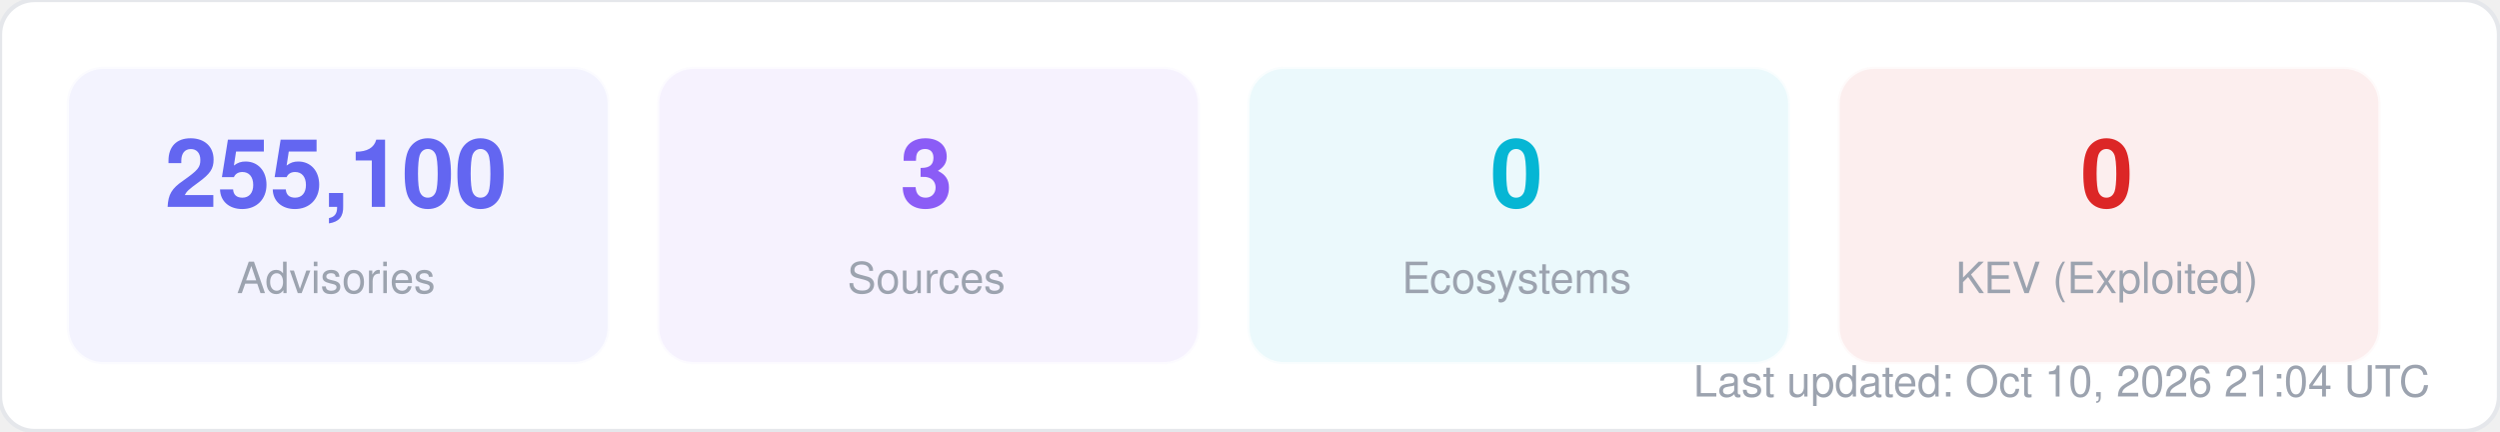
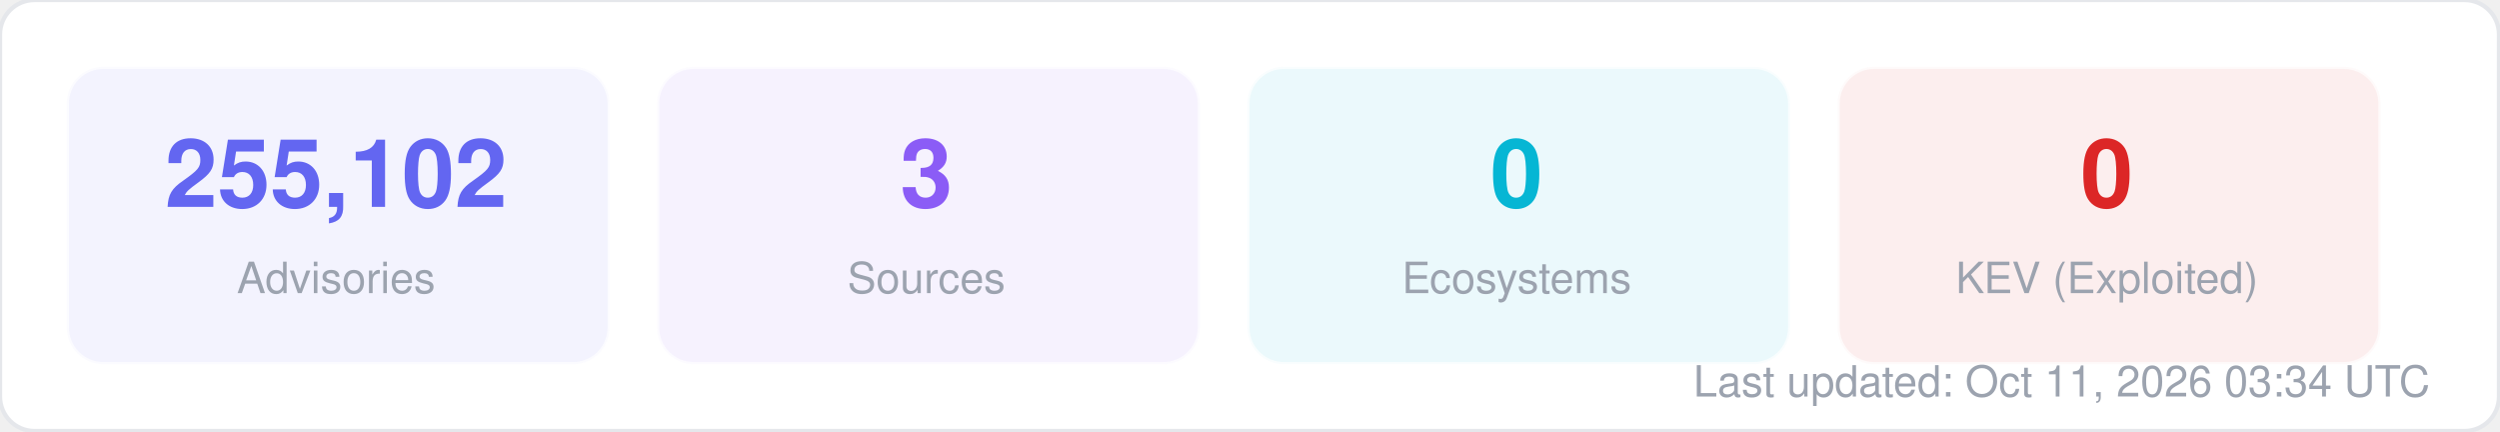
<svg xmlns="http://www.w3.org/2000/svg" width="580" height="100" viewBox="0 0 580 100" fill="none">
  <style>
  text { font-family: -apple-system, BlinkMacSystemFont, "Segoe UI", Helvetica, Arial, sans-serif; }
  .title { font-size: 14px; font-weight: 700; fill: #1f2937; }
  .label { font-size: 11px; fill: #6b7280; }
  .value { font-size: 11px; font-weight: 600; fill: #374151; }
  .big-number { font-size: 28px; font-weight: 800; fill: #111827; }
  .sub { font-size: 10px; fill: #9ca3af; }
</style>
  <rect width="580" height="100" rx="8" fill="#ffffff" stroke="#e5e7eb" stroke-width="1" />
  <rect x="16" y="16" width="125" height="68" rx="8" fill="#6366f1" opacity="0.08" stroke="#6366f1" stroke-width="1" stroke-opacity="0.3" />
-   <text x="78" y="48" text-anchor="middle" class="big-number" style="font-size:22px; fill:#6366f1">255,100</text>
+   <text x="78" y="48" text-anchor="middle" class="big-number" style="font-size:22px; fill:#6366f1">255,102</text>
  <text x="78" y="68" text-anchor="middle" class="sub">Advisories</text>
  <rect x="153" y="16" width="125" height="68" rx="8" fill="#8b5cf6" opacity="0.08" stroke="#8b5cf6" stroke-width="1" stroke-opacity="0.3" />
  <text x="215" y="48" text-anchor="middle" class="big-number" style="font-size:22px; fill:#8b5cf6">3</text>
  <text x="215" y="68" text-anchor="middle" class="sub">Sources</text>
  <rect x="290" y="16" width="125" height="68" rx="8" fill="#06b6d4" opacity="0.08" stroke="#06b6d4" stroke-width="1" stroke-opacity="0.3" />
  <text x="352" y="48" text-anchor="middle" class="big-number" style="font-size:22px; fill:#06b6d4">0</text>
  <text x="352" y="68" text-anchor="middle" class="sub">Ecosystems</text>
  <rect x="427" y="16" width="125" height="68" rx="8" fill="#dc2626" opacity="0.08" stroke="#dc2626" stroke-width="1" stroke-opacity="0.3" />
  <text x="489" y="48" text-anchor="middle" class="big-number" style="font-size:22px; fill:#dc2626">0</text>
  <text x="489" y="68" text-anchor="middle" class="sub">KEV (Exploited)</text>
-   <text x="564" y="92" text-anchor="end" class="sub">Last updated: Oct 10, 2026 21:04 UTC</text>
+   <text x="564" y="92" text-anchor="end" class="sub">Last updated: Oct 11, 2026 03:34 UTC</text>
</svg>
